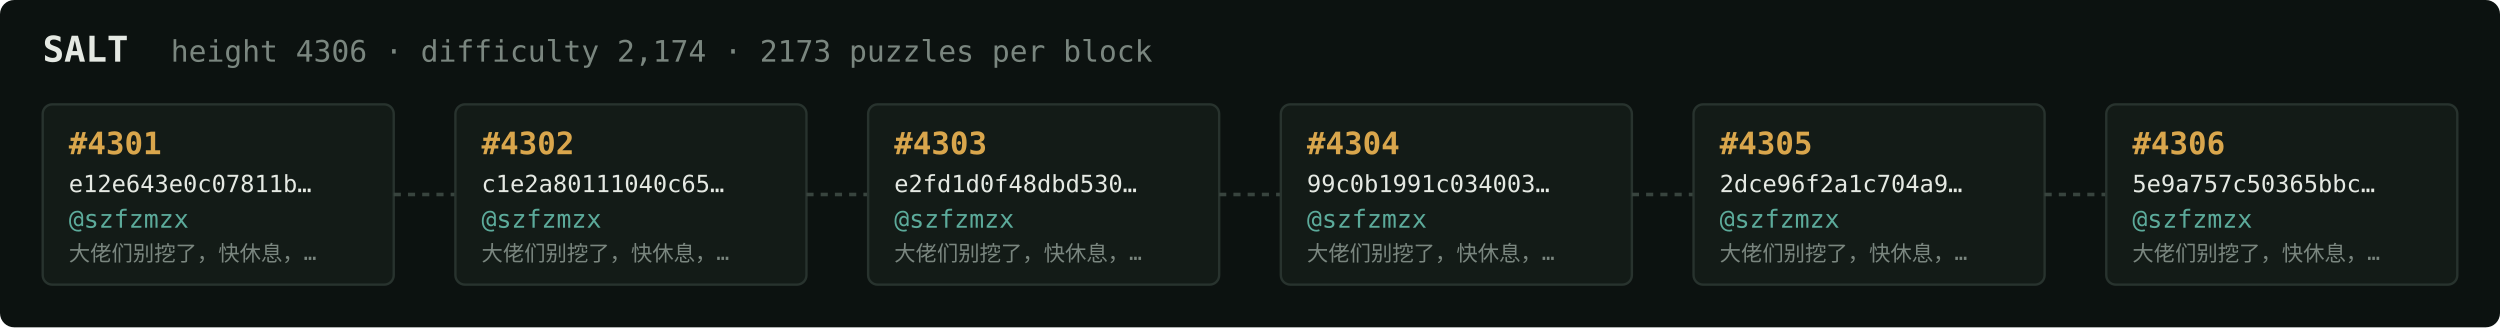
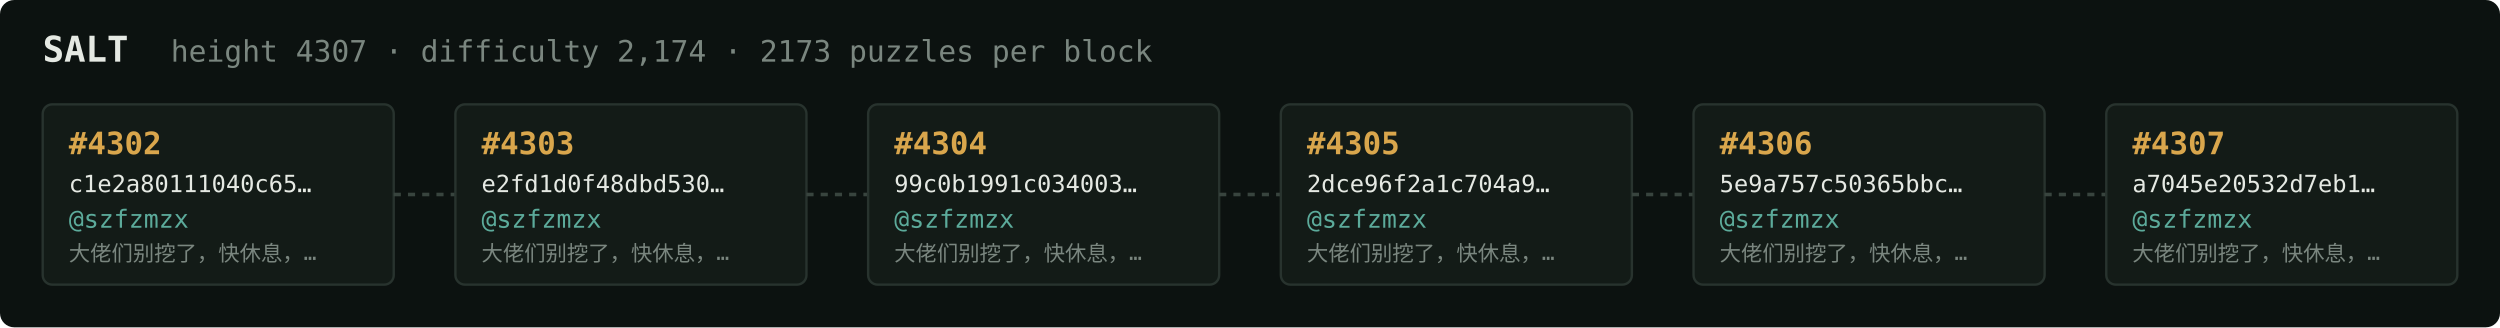
<svg xmlns="http://www.w3.org/2000/svg" width="1054" height="138" viewBox="0 0 1054 138" font-family="ui-monospace,SFMono-Regular,Menlo,monospace">
  <rect fill="#0c1210" width="1054" height="138" rx="6" />
  <text x="18" y="26" fill="#e5e9e3" font-size="15" font-weight="700">SALT</text>
-   <text x="72" y="26" fill="#7a867f" font-size="12.5">height 4306 · difficulty 2,174 · 2173 puzzles per block</text>
+   <text x="72" y="26" fill="#7a867f" font-size="12.5">height 4307 · difficulty 2,174 · 2173 puzzles per block</text>
  <rect x="18" y="44" width="148" height="76" rx="4" fill="#131b17" stroke="#28332e" stroke-width="1" />
-   <text x="29" y="65" fill="#d9a64c" font-size="13" font-weight="700">#4301</text>
-   <text x="29" y="81" fill="#e5e9e3" font-size="10">e12e643e0c07811b…</text>
+   <text x="29" y="65" fill="#d9a64c" font-size="13" font-weight="700">#4302</text>
+   <text x="29" y="81" fill="#e5e9e3" font-size="10">c1e2a80111040c65…</text>
  <text x="29" y="96" fill="#5cab9b" font-size="10.5">@szfzmzx</text>
  <text x="29" y="110" fill="#7a867f" font-size="9">大佬们别挖了，快休息，…</text>
  <line x1="166" y1="82.0" x2="192" y2="82.0" stroke="#38443e" stroke-width="1.5" stroke-dasharray="3 3" />
  <rect x="192" y="44" width="148" height="76" rx="4" fill="#131b17" stroke="#28332e" stroke-width="1" />
-   <text x="203" y="65" fill="#d9a64c" font-size="13" font-weight="700">#4302</text>
-   <text x="203" y="81" fill="#e5e9e3" font-size="10">c1e2a80111040c65…</text>
+   <text x="203" y="65" fill="#d9a64c" font-size="13" font-weight="700">#4303</text>
+   <text x="203" y="81" fill="#e5e9e3" font-size="10">e2fd1d0f48dbd530…</text>
  <text x="203" y="96" fill="#5cab9b" font-size="10.5">@szfzmzx</text>
  <text x="203" y="110" fill="#7a867f" font-size="9">大佬们别挖了，快休息，…</text>
  <line x1="340" y1="82.0" x2="366" y2="82.0" stroke="#38443e" stroke-width="1.5" stroke-dasharray="3 3" />
  <rect x="366" y="44" width="148" height="76" rx="4" fill="#131b17" stroke="#28332e" stroke-width="1" />
-   <text x="377" y="65" fill="#d9a64c" font-size="13" font-weight="700">#4303</text>
-   <text x="377" y="81" fill="#e5e9e3" font-size="10">e2fd1d0f48dbd530…</text>
+   <text x="377" y="65" fill="#d9a64c" font-size="13" font-weight="700">#4304</text>
+   <text x="377" y="81" fill="#e5e9e3" font-size="10">99c0b1991c034003…</text>
  <text x="377" y="96" fill="#5cab9b" font-size="10.5">@szfzmzx</text>
  <text x="377" y="110" fill="#7a867f" font-size="9">大佬们别挖了，快休息，…</text>
  <line x1="514" y1="82.0" x2="540" y2="82.0" stroke="#38443e" stroke-width="1.5" stroke-dasharray="3 3" />
  <rect x="540" y="44" width="148" height="76" rx="4" fill="#131b17" stroke="#28332e" stroke-width="1" />
-   <text x="551" y="65" fill="#d9a64c" font-size="13" font-weight="700">#4304</text>
-   <text x="551" y="81" fill="#e5e9e3" font-size="10">99c0b1991c034003…</text>
+   <text x="551" y="65" fill="#d9a64c" font-size="13" font-weight="700">#4305</text>
+   <text x="551" y="81" fill="#e5e9e3" font-size="10">2dce96f2a1c704a9…</text>
  <text x="551" y="96" fill="#5cab9b" font-size="10.5">@szfzmzx</text>
  <text x="551" y="110" fill="#7a867f" font-size="9">大佬们别挖了，快休息，…</text>
  <line x1="688" y1="82.0" x2="714" y2="82.0" stroke="#38443e" stroke-width="1.5" stroke-dasharray="3 3" />
  <rect x="714" y="44" width="148" height="76" rx="4" fill="#131b17" stroke="#28332e" stroke-width="1" />
-   <text x="725" y="65" fill="#d9a64c" font-size="13" font-weight="700">#4305</text>
-   <text x="725" y="81" fill="#e5e9e3" font-size="10">2dce96f2a1c704a9…</text>
+   <text x="725" y="65" fill="#d9a64c" font-size="13" font-weight="700">#4306</text>
+   <text x="725" y="81" fill="#e5e9e3" font-size="10">5e9a757c50365bbc…</text>
  <text x="725" y="96" fill="#5cab9b" font-size="10.5">@szfzmzx</text>
  <text x="725" y="110" fill="#7a867f" font-size="9">大佬们别挖了，快休息，…</text>
  <line x1="862" y1="82.0" x2="888" y2="82.0" stroke="#38443e" stroke-width="1.5" stroke-dasharray="3 3" />
  <rect x="888" y="44" width="148" height="76" rx="4" fill="#131b17" stroke="#28332e" stroke-width="1" />
-   <text x="899" y="65" fill="#d9a64c" font-size="13" font-weight="700">#4306</text>
-   <text x="899" y="81" fill="#e5e9e3" font-size="10">5e9a757c50365bbc…</text>
+   <text x="899" y="65" fill="#d9a64c" font-size="13" font-weight="700">#4307</text>
+   <text x="899" y="81" fill="#e5e9e3" font-size="10">a7045e20532d7eb1…</text>
  <text x="899" y="96" fill="#5cab9b" font-size="10.5">@szfzmzx</text>
  <text x="899" y="110" fill="#7a867f" font-size="9">大佬们别挖了，快休息，…</text>
</svg>
